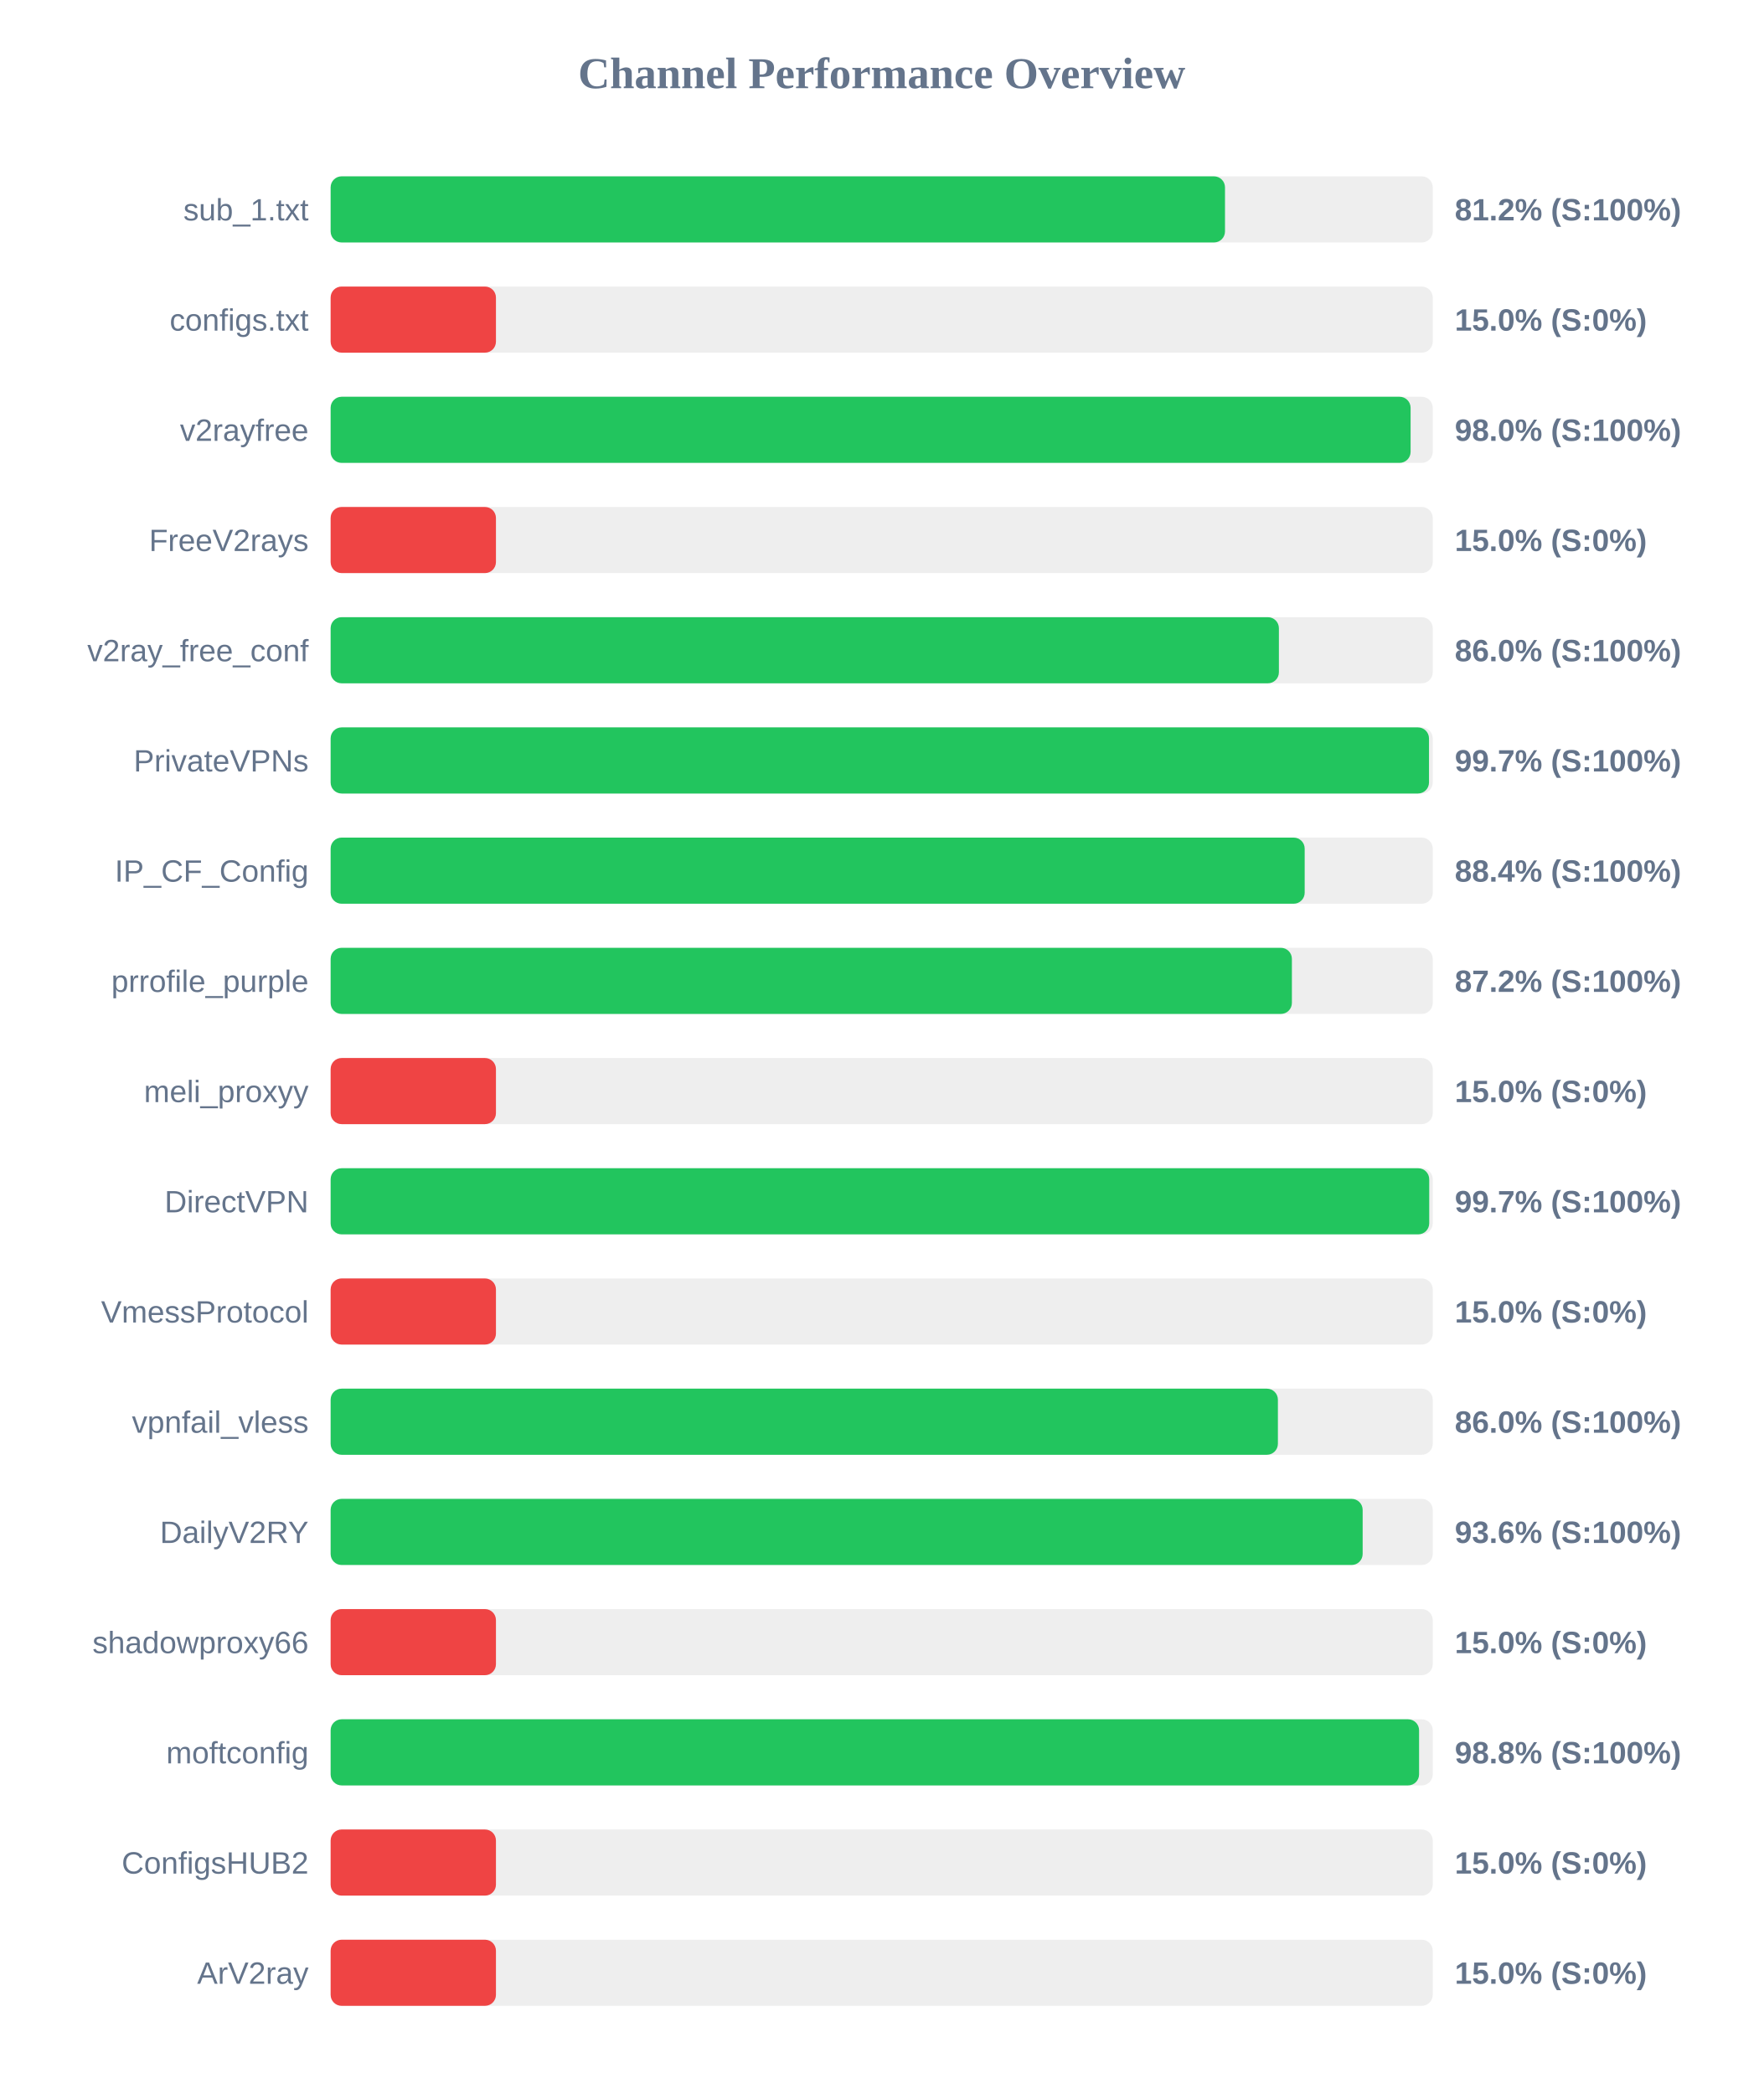
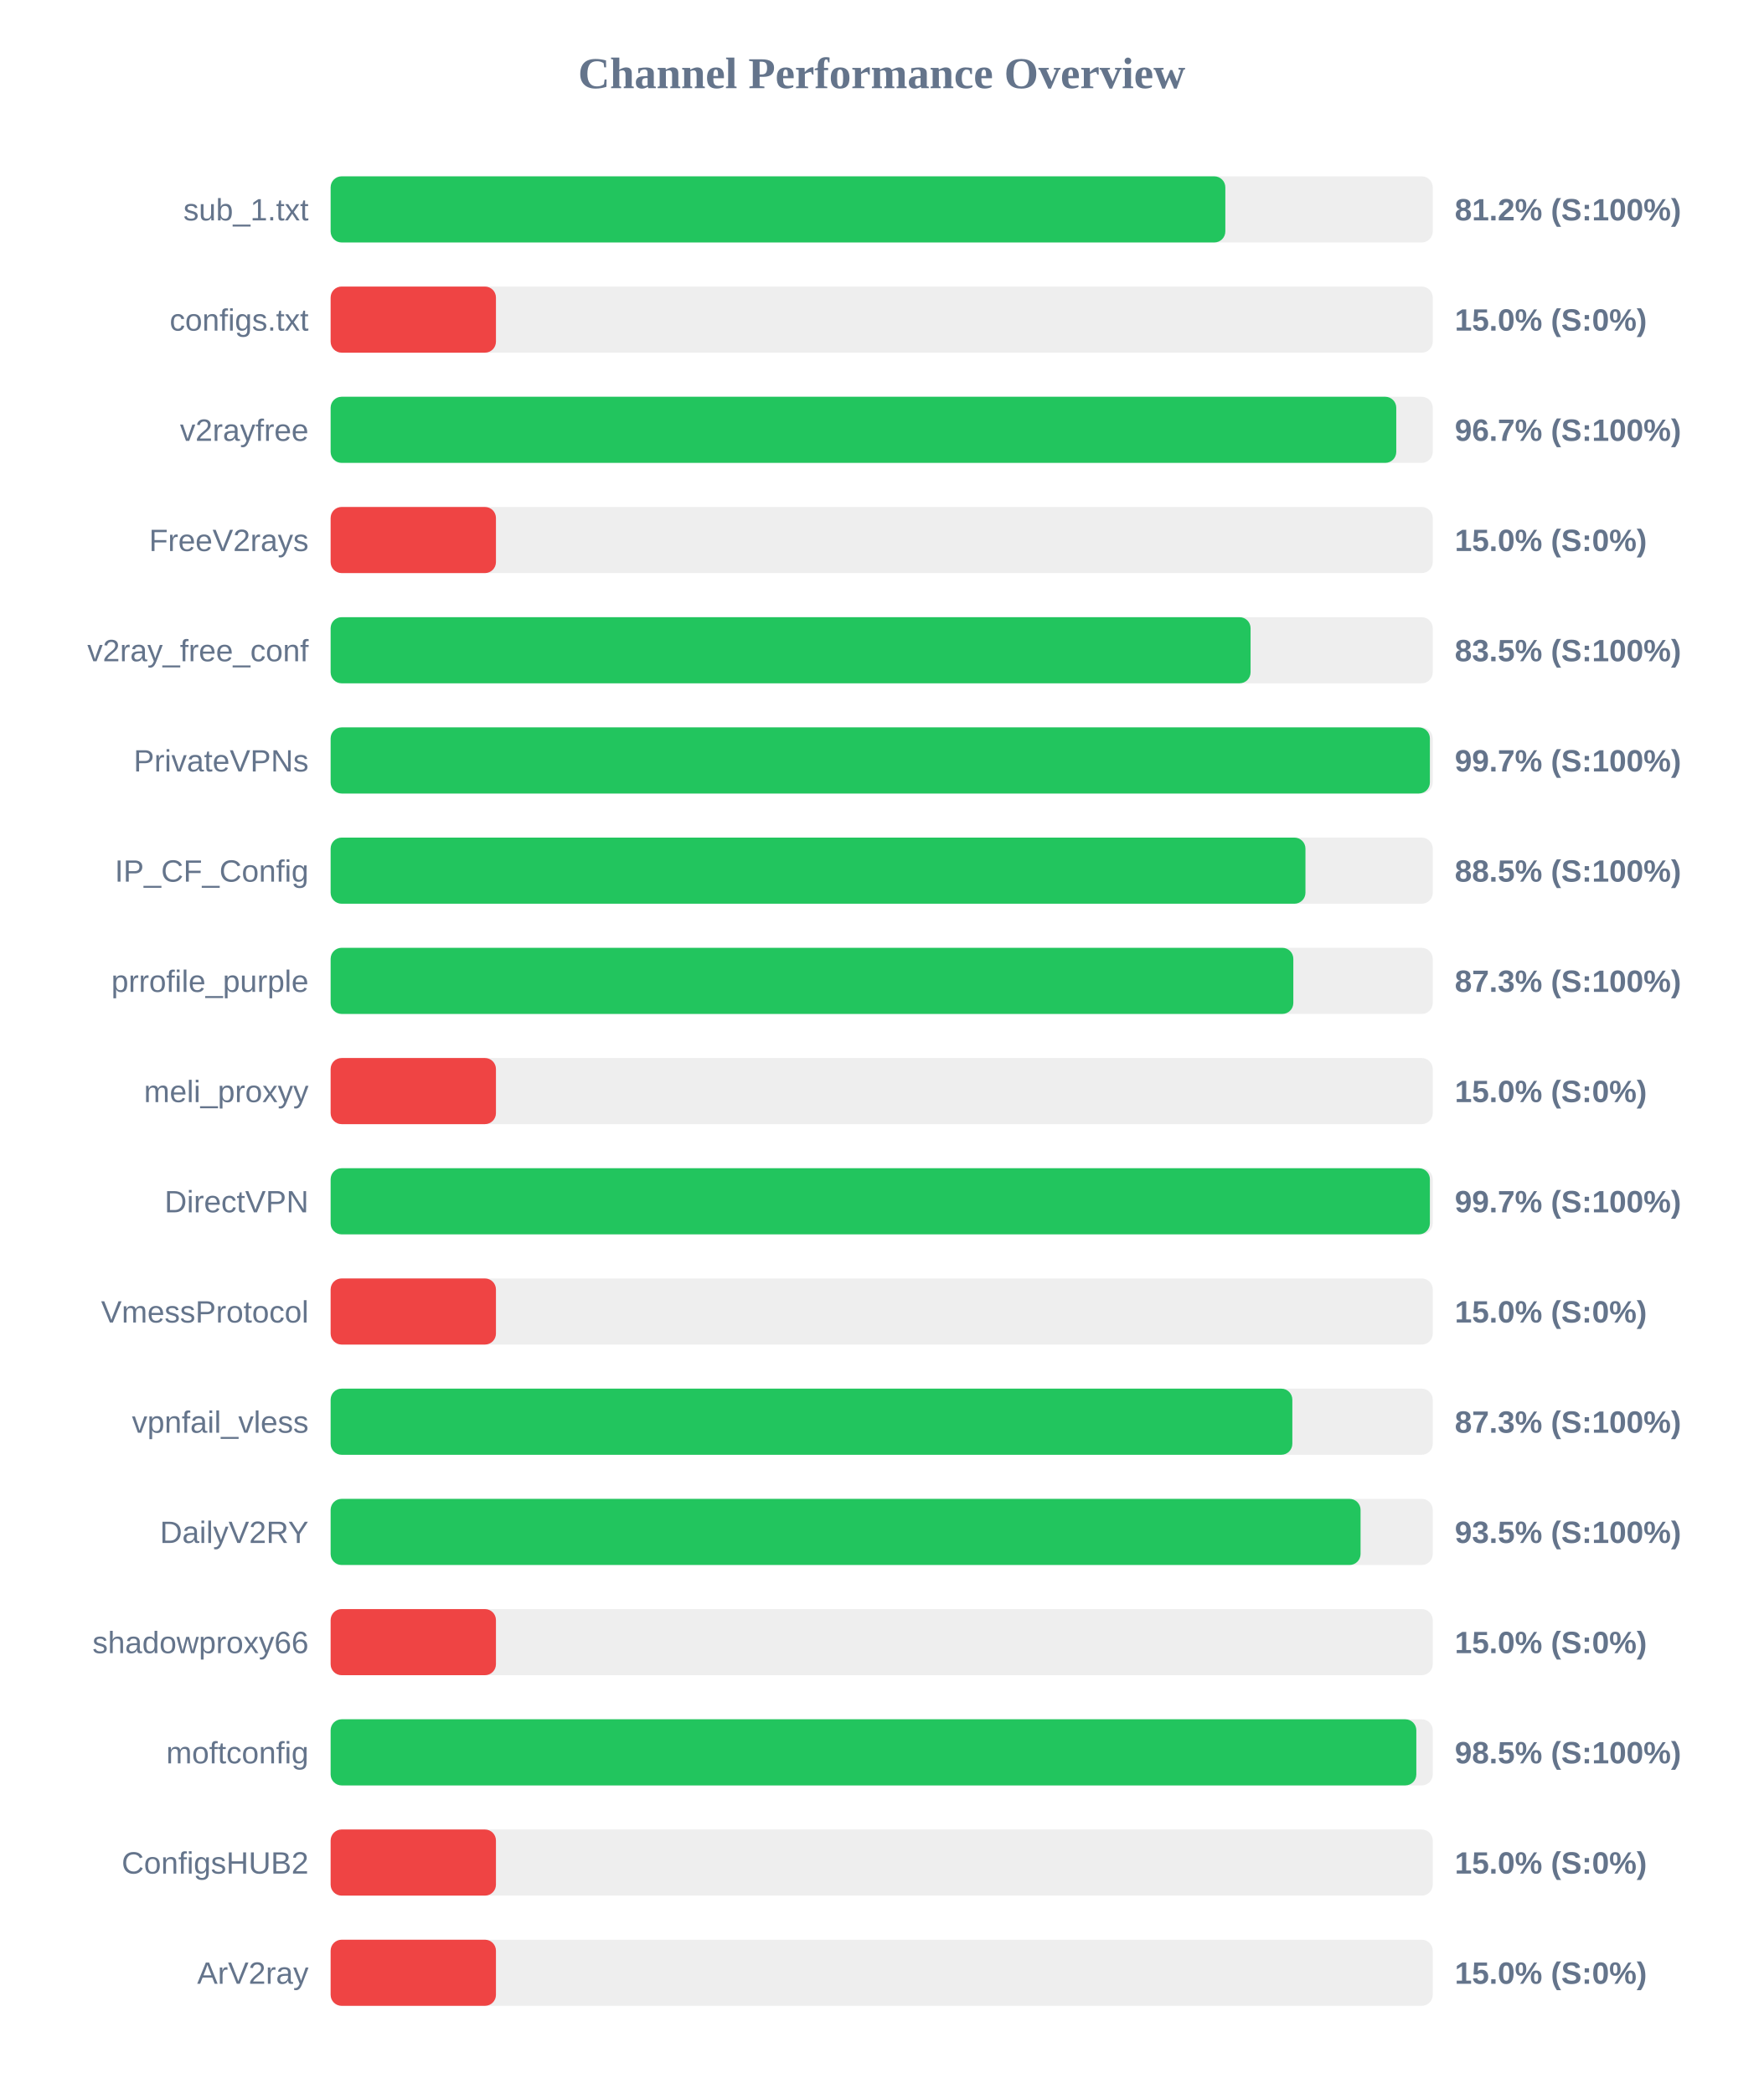
<svg xmlns="http://www.w3.org/2000/svg" width="800" height="950" version="1.1">
  <style>
        .row { font: 14px Arial; fill: #64748b; }
        .score { font: bold 14px Arial; fill: #64748b; }
    </style>
  <text x="400" y="40" text-anchor="middle" font-size="20px" font-weight="bold" fill="#64748b">Channel Performance Overview</text>
  <rect x="150" y="80" width="500" height="30" fill="#eee" rx="5" />
-   <rect x="150" y="80" width="405.75" height="30" fill="#22c55e" rx="5" />
+   <rect x="150" y="80" width="405.9" height="30" fill="#22c55e" rx="5" />
  <text x="140" y="100" text-anchor="end" class="row">sub_1.txt</text>
  <text x="660" y="100" text-anchor="start" class="score">81.2% (S:100%)</text>
  <rect x="150" y="130" width="500" height="30" fill="#eee" rx="5" />
  <rect x="150" y="130" width="75.0" height="30" fill="#ef4444" rx="5" />
  <text x="140" y="150" text-anchor="end" class="row">configs.txt</text>
  <text x="660" y="150" text-anchor="start" class="score">15.0% (S:0%)</text>
  <rect x="150" y="180" width="500" height="30" fill="#eee" rx="5" />
-   <rect x="150" y="180" width="489.95" height="30" fill="#22c55e" rx="5" />
+   <rect x="150" y="180" width="483.45" height="30" fill="#22c55e" rx="5" />
  <text x="140" y="200" text-anchor="end" class="row">v2rayfree</text>
-   <text x="660" y="200" text-anchor="start" class="score">98.0% (S:100%)</text>
+   <text x="660" y="200" text-anchor="start" class="score">96.7% (S:100%)</text>
  <rect x="150" y="230" width="500" height="30" fill="#eee" rx="5" />
  <rect x="150" y="230" width="75.0" height="30" fill="#ef4444" rx="5" />
  <text x="140" y="250" text-anchor="end" class="row">FreeV2rays</text>
  <text x="660" y="250" text-anchor="start" class="score">15.0% (S:0%)</text>
  <rect x="150" y="280" width="500" height="30" fill="#eee" rx="5" />
-   <rect x="150" y="280" width="430.2" height="30" fill="#22c55e" rx="5" />
+   <rect x="150" y="280" width="417.35" height="30" fill="#22c55e" rx="5" />
  <text x="140" y="300" text-anchor="end" class="row">v2ray_free_conf</text>
-   <text x="660" y="300" text-anchor="start" class="score">86.0% (S:100%)</text>
+   <text x="660" y="300" text-anchor="start" class="score">83.5% (S:100%)</text>
  <rect x="150" y="330" width="500" height="30" fill="#eee" rx="5" />
-   <rect x="150" y="330" width="498.3" height="30" fill="#22c55e" rx="5" />
+   <rect x="150" y="330" width="498.7" height="30" fill="#22c55e" rx="5" />
  <text x="140" y="350" text-anchor="end" class="row">PrivateVPNs</text>
  <text x="660" y="350" text-anchor="start" class="score">99.7% (S:100%)</text>
  <rect x="150" y="380" width="500" height="30" fill="#eee" rx="5" />
-   <rect x="150" y="380" width="441.9" height="30" fill="#22c55e" rx="5" />
+   <rect x="150" y="380" width="442.25" height="30" fill="#22c55e" rx="5" />
  <text x="140" y="400" text-anchor="end" class="row">IP_CF_Config</text>
-   <text x="660" y="400" text-anchor="start" class="score">88.4% (S:100%)</text>
+   <text x="660" y="400" text-anchor="start" class="score">88.5% (S:100%)</text>
  <rect x="150" y="430" width="500" height="30" fill="#eee" rx="5" />
-   <rect x="150" y="430" width="436.1" height="30" fill="#22c55e" rx="5" />
+   <rect x="150" y="430" width="436.75" height="30" fill="#22c55e" rx="5" />
  <text x="140" y="450" text-anchor="end" class="row">prrofile_purple</text>
-   <text x="660" y="450" text-anchor="start" class="score">87.2% (S:100%)</text>
+   <text x="660" y="450" text-anchor="start" class="score">87.3% (S:100%)</text>
  <rect x="150" y="480" width="500" height="30" fill="#eee" rx="5" />
  <rect x="150" y="480" width="75.0" height="30" fill="#ef4444" rx="5" />
  <text x="140" y="500" text-anchor="end" class="row">meli_proxyy</text>
  <text x="660" y="500" text-anchor="start" class="score">15.0% (S:0%)</text>
  <rect x="150" y="530" width="500" height="30" fill="#eee" rx="5" />
-   <rect x="150" y="530" width="498.4" height="30" fill="#22c55e" rx="5" />
+   <rect x="150" y="530" width="498.7" height="30" fill="#22c55e" rx="5" />
  <text x="140" y="550" text-anchor="end" class="row">DirectVPN</text>
  <text x="660" y="550" text-anchor="start" class="score">99.7% (S:100%)</text>
  <rect x="150" y="580" width="500" height="30" fill="#eee" rx="5" />
  <rect x="150" y="580" width="75.0" height="30" fill="#ef4444" rx="5" />
  <text x="140" y="600" text-anchor="end" class="row">VmessProtocol</text>
  <text x="660" y="600" text-anchor="start" class="score">15.0% (S:0%)</text>
  <rect x="150" y="630" width="500" height="30" fill="#eee" rx="5" />
-   <rect x="150" y="630" width="429.75" height="30" fill="#22c55e" rx="5" />
+   <rect x="150" y="630" width="436.3" height="30" fill="#22c55e" rx="5" />
  <text x="140" y="650" text-anchor="end" class="row">vpnfail_vless</text>
-   <text x="660" y="650" text-anchor="start" class="score">86.0% (S:100%)</text>
+   <text x="660" y="650" text-anchor="start" class="score">87.3% (S:100%)</text>
  <rect x="150" y="680" width="500" height="30" fill="#eee" rx="5" />
-   <rect x="150" y="680" width="468.2" height="30" fill="#22c55e" rx="5" />
+   <rect x="150" y="680" width="467.25" height="30" fill="#22c55e" rx="5" />
  <text x="140" y="700" text-anchor="end" class="row">DailyV2RY</text>
-   <text x="660" y="700" text-anchor="start" class="score">93.6% (S:100%)</text>
+   <text x="660" y="700" text-anchor="start" class="score">93.5% (S:100%)</text>
  <rect x="150" y="730" width="500" height="30" fill="#eee" rx="5" />
  <rect x="150" y="730" width="75.0" height="30" fill="#ef4444" rx="5" />
  <text x="140" y="750" text-anchor="end" class="row">shadowproxy66</text>
  <text x="660" y="750" text-anchor="start" class="score">15.0% (S:0%)</text>
  <rect x="150" y="780" width="500" height="30" fill="#eee" rx="5" />
-   <rect x="150" y="780" width="493.8" height="30" fill="#22c55e" rx="5" />
+   <rect x="150" y="780" width="492.55" height="30" fill="#22c55e" rx="5" />
  <text x="140" y="800" text-anchor="end" class="row">moftconfig</text>
-   <text x="660" y="800" text-anchor="start" class="score">98.8% (S:100%)</text>
+   <text x="660" y="800" text-anchor="start" class="score">98.5% (S:100%)</text>
  <rect x="150" y="830" width="500" height="30" fill="#eee" rx="5" />
  <rect x="150" y="830" width="75.0" height="30" fill="#ef4444" rx="5" />
  <text x="140" y="850" text-anchor="end" class="row">ConfigsHUB2</text>
  <text x="660" y="850" text-anchor="start" class="score">15.0% (S:0%)</text>
  <rect x="150" y="880" width="500" height="30" fill="#eee" rx="5" />
  <rect x="150" y="880" width="75.0" height="30" fill="#ef4444" rx="5" />
  <text x="140" y="900" text-anchor="end" class="row">ArV2ray</text>
  <text x="660" y="900" text-anchor="start" class="score">15.0% (S:0%)</text>
</svg>
